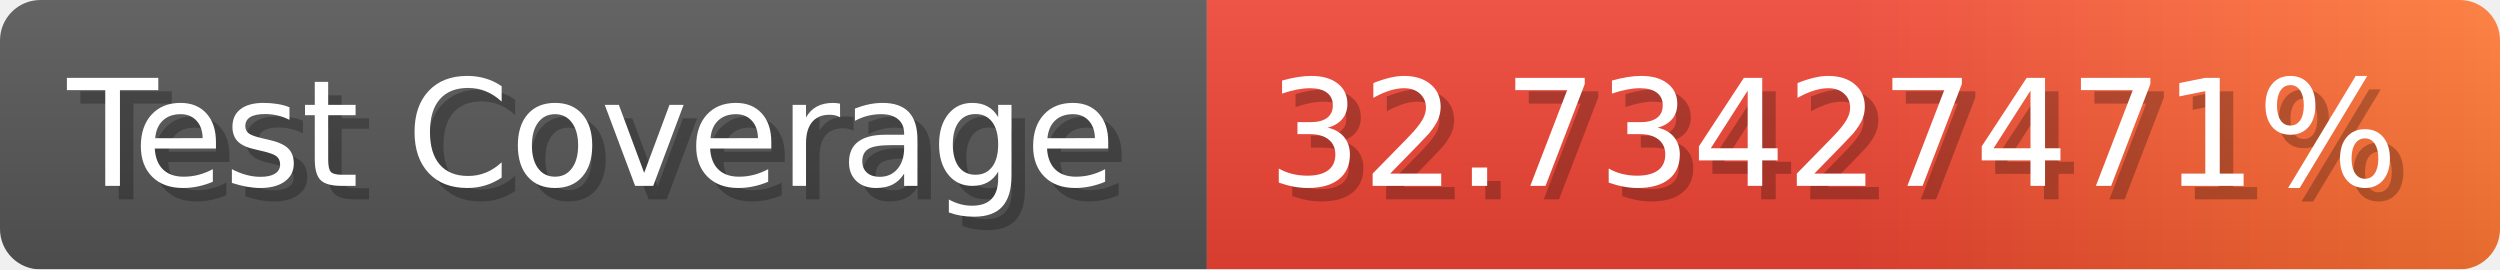
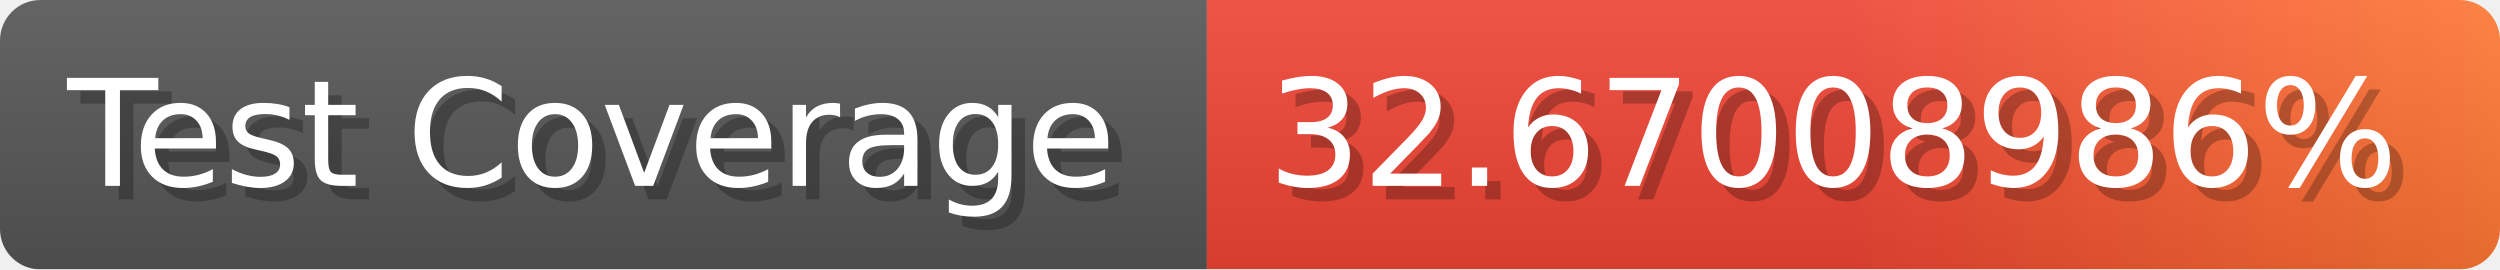
- <svg xmlns="http://www.w3.org/2000/svg" width="185.6" height="20" viewBox="0 0 1856 200" role="img" aria-label="Test Coverage: 32.73427471%">
+ <svg xmlns="http://www.w3.org/2000/svg" width="185.6" height="20" viewBox="0 0 1856 200" role="img" aria-label="Test Coverage: 32.67008986%">
  <linearGradient id="a" x2="0" y2="100%">
    <stop offset="0" stop-opacity=".1" stop-color="#EEE" />
    <stop offset="1" stop-opacity=".1" />
  </linearGradient>
  <mask id="m">
    <rect width="1856" height="200" rx="30" fill="#FFF" />
  </mask>
  <g mask="url(#m)">
    <rect width="896" height="200" fill="#555" />
    <rect width="960" height="200" fill="url(#x)" x="896" />
    <rect width="1856" height="200" fill="url(#a)" />
  </g>
  <g aria-hidden="true" fill="#fff" text-anchor="start" font-family="Verdana,DejaVu Sans,sans-serif" font-size="110">
    <text x="60" y="148" textLength="796" fill="#000" opacity="0.25">Test Coverage</text>
    <text x="50" y="138" textLength="796">Test Coverage</text>
-     <text x="951" y="148" textLength="860" fill="#000" opacity="0.25">32.73427471%</text>
-     <text x="941" y="138" textLength="860">32.73427471%</text>
+     <text x="951" y="148" textLength="860" fill="#000" opacity="0.25">32.67008986%</text>
+     <text x="941" y="138" textLength="860">32.67008986%</text>
  </g>
  <linearGradient id="x" x1="0%" y1="0%" x2="100%" y2="0%">
    <stop offset="0%" style="stop-color:#E43" />
    <stop offset="50%" style="stop-color:#E43" />
    <stop offset="100%" style="stop-color:#F73" />
  </linearGradient>
</svg>
